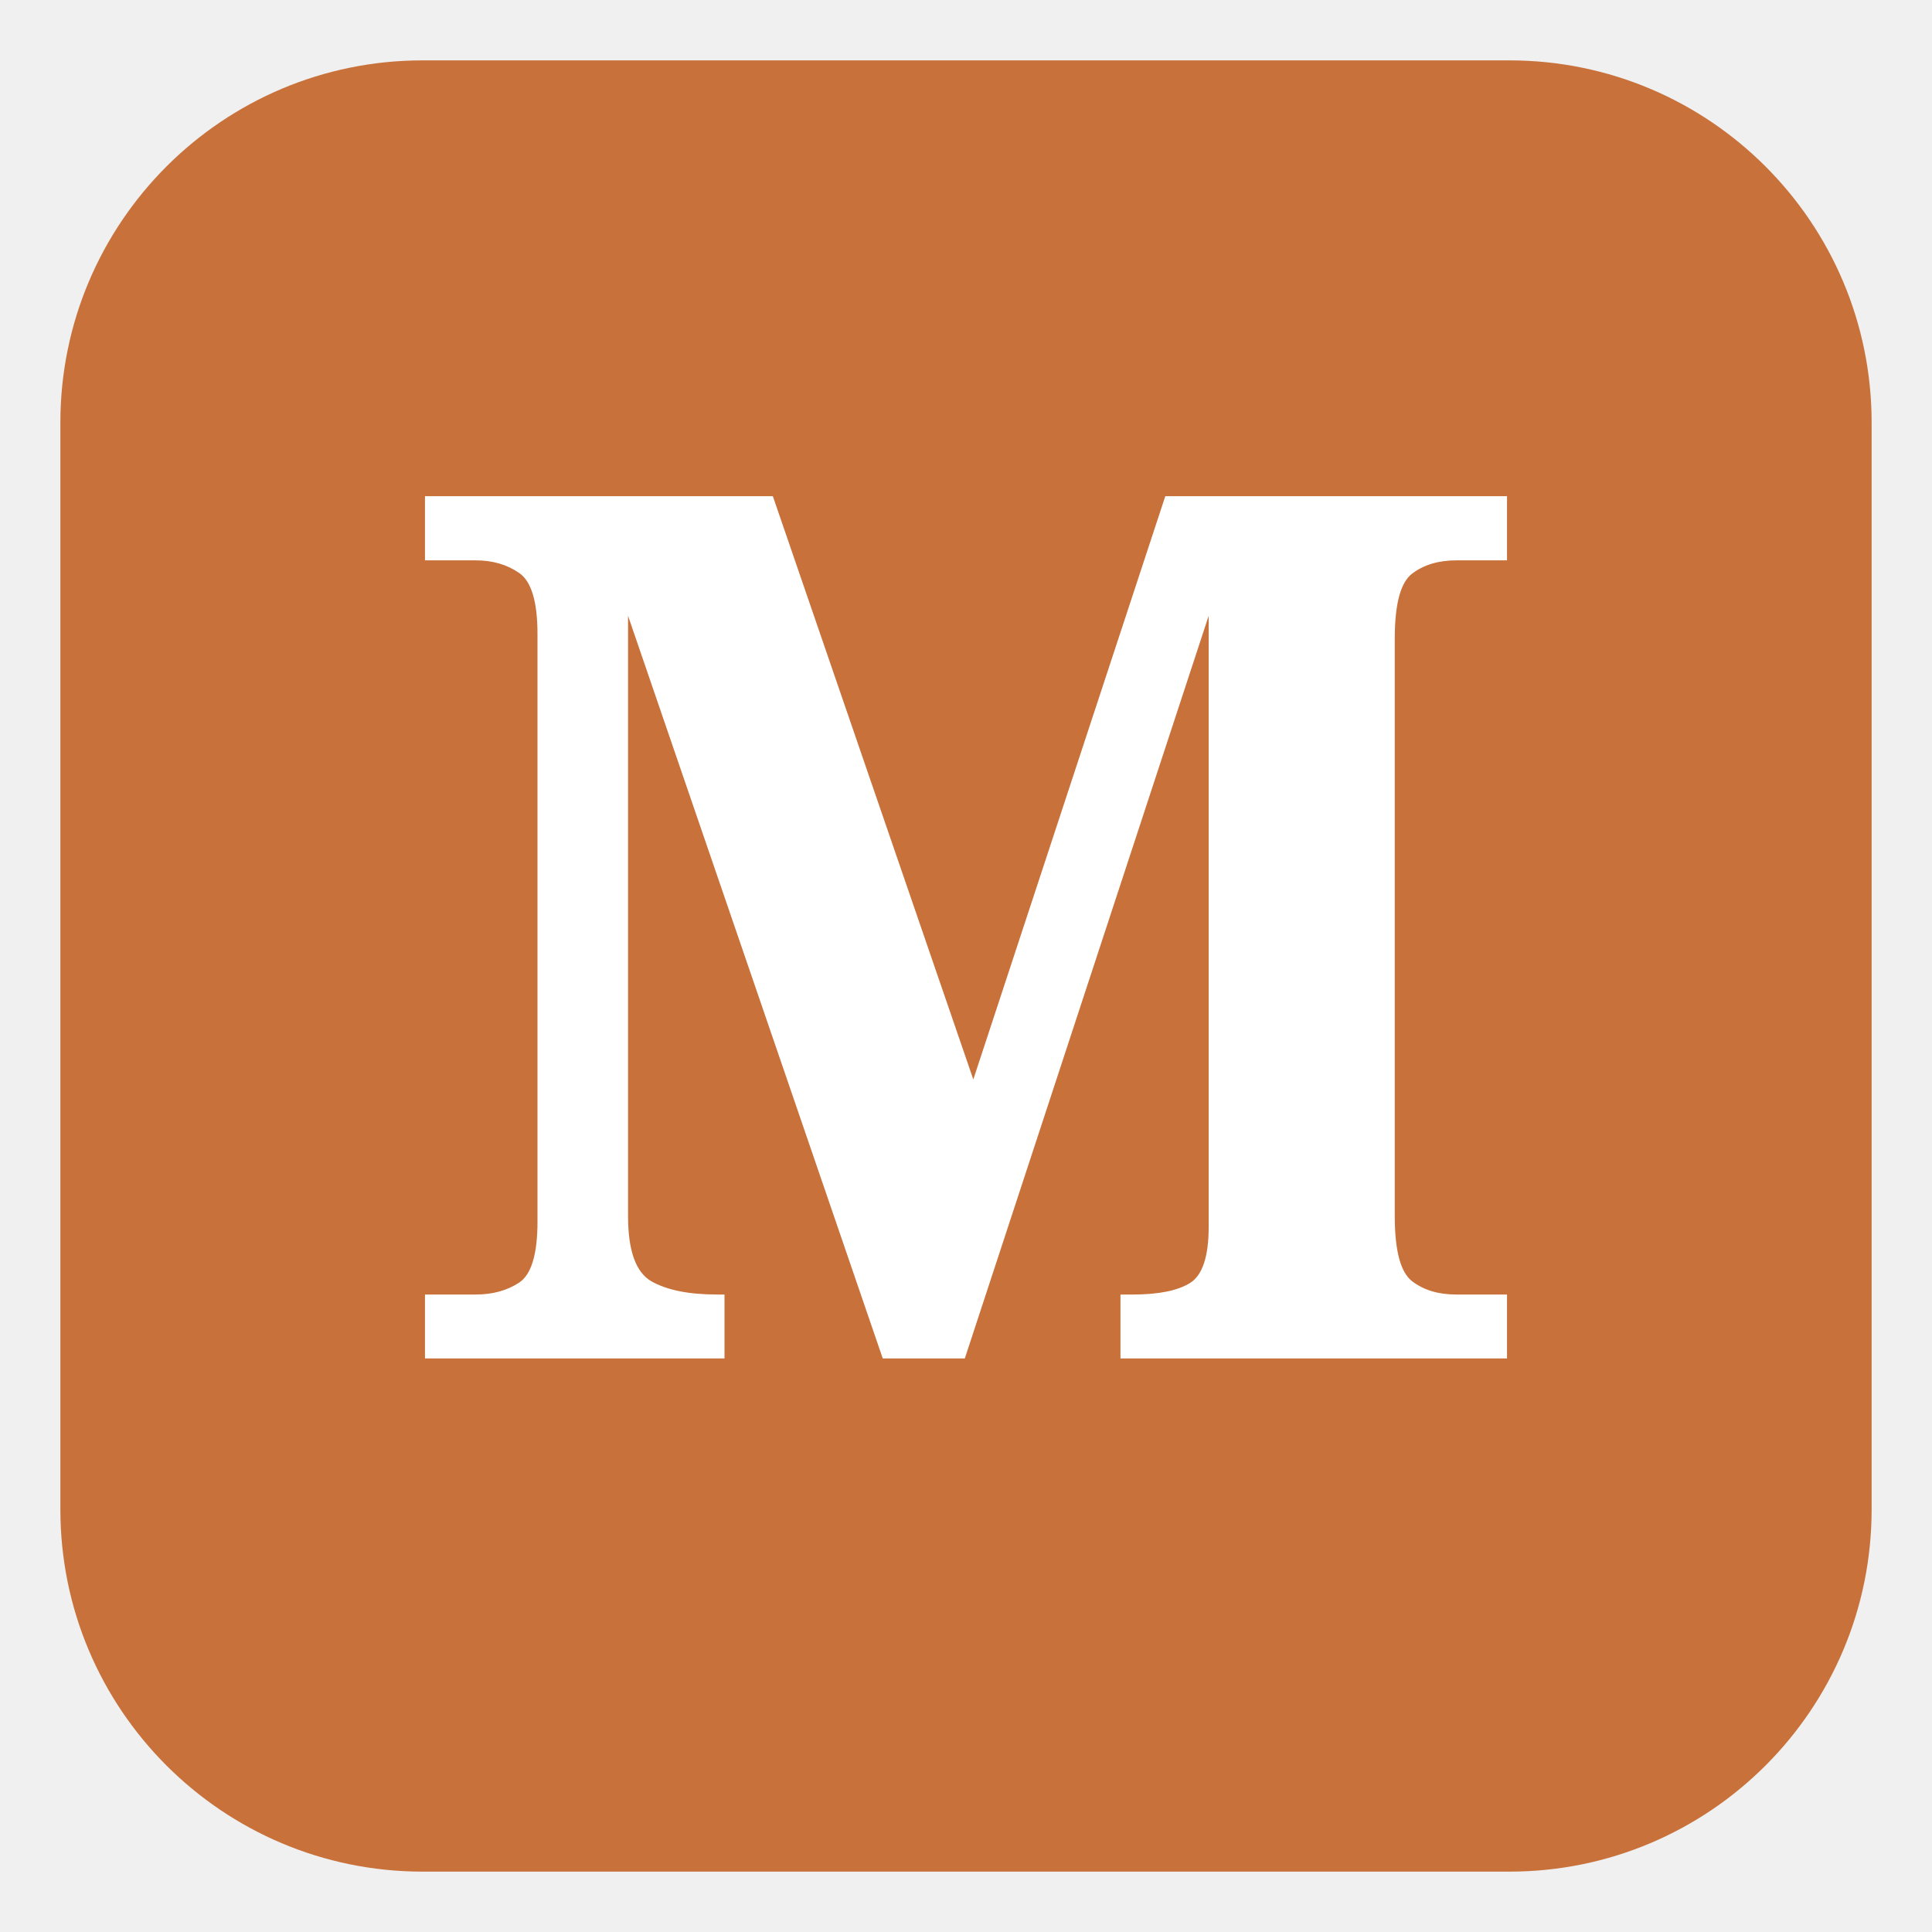
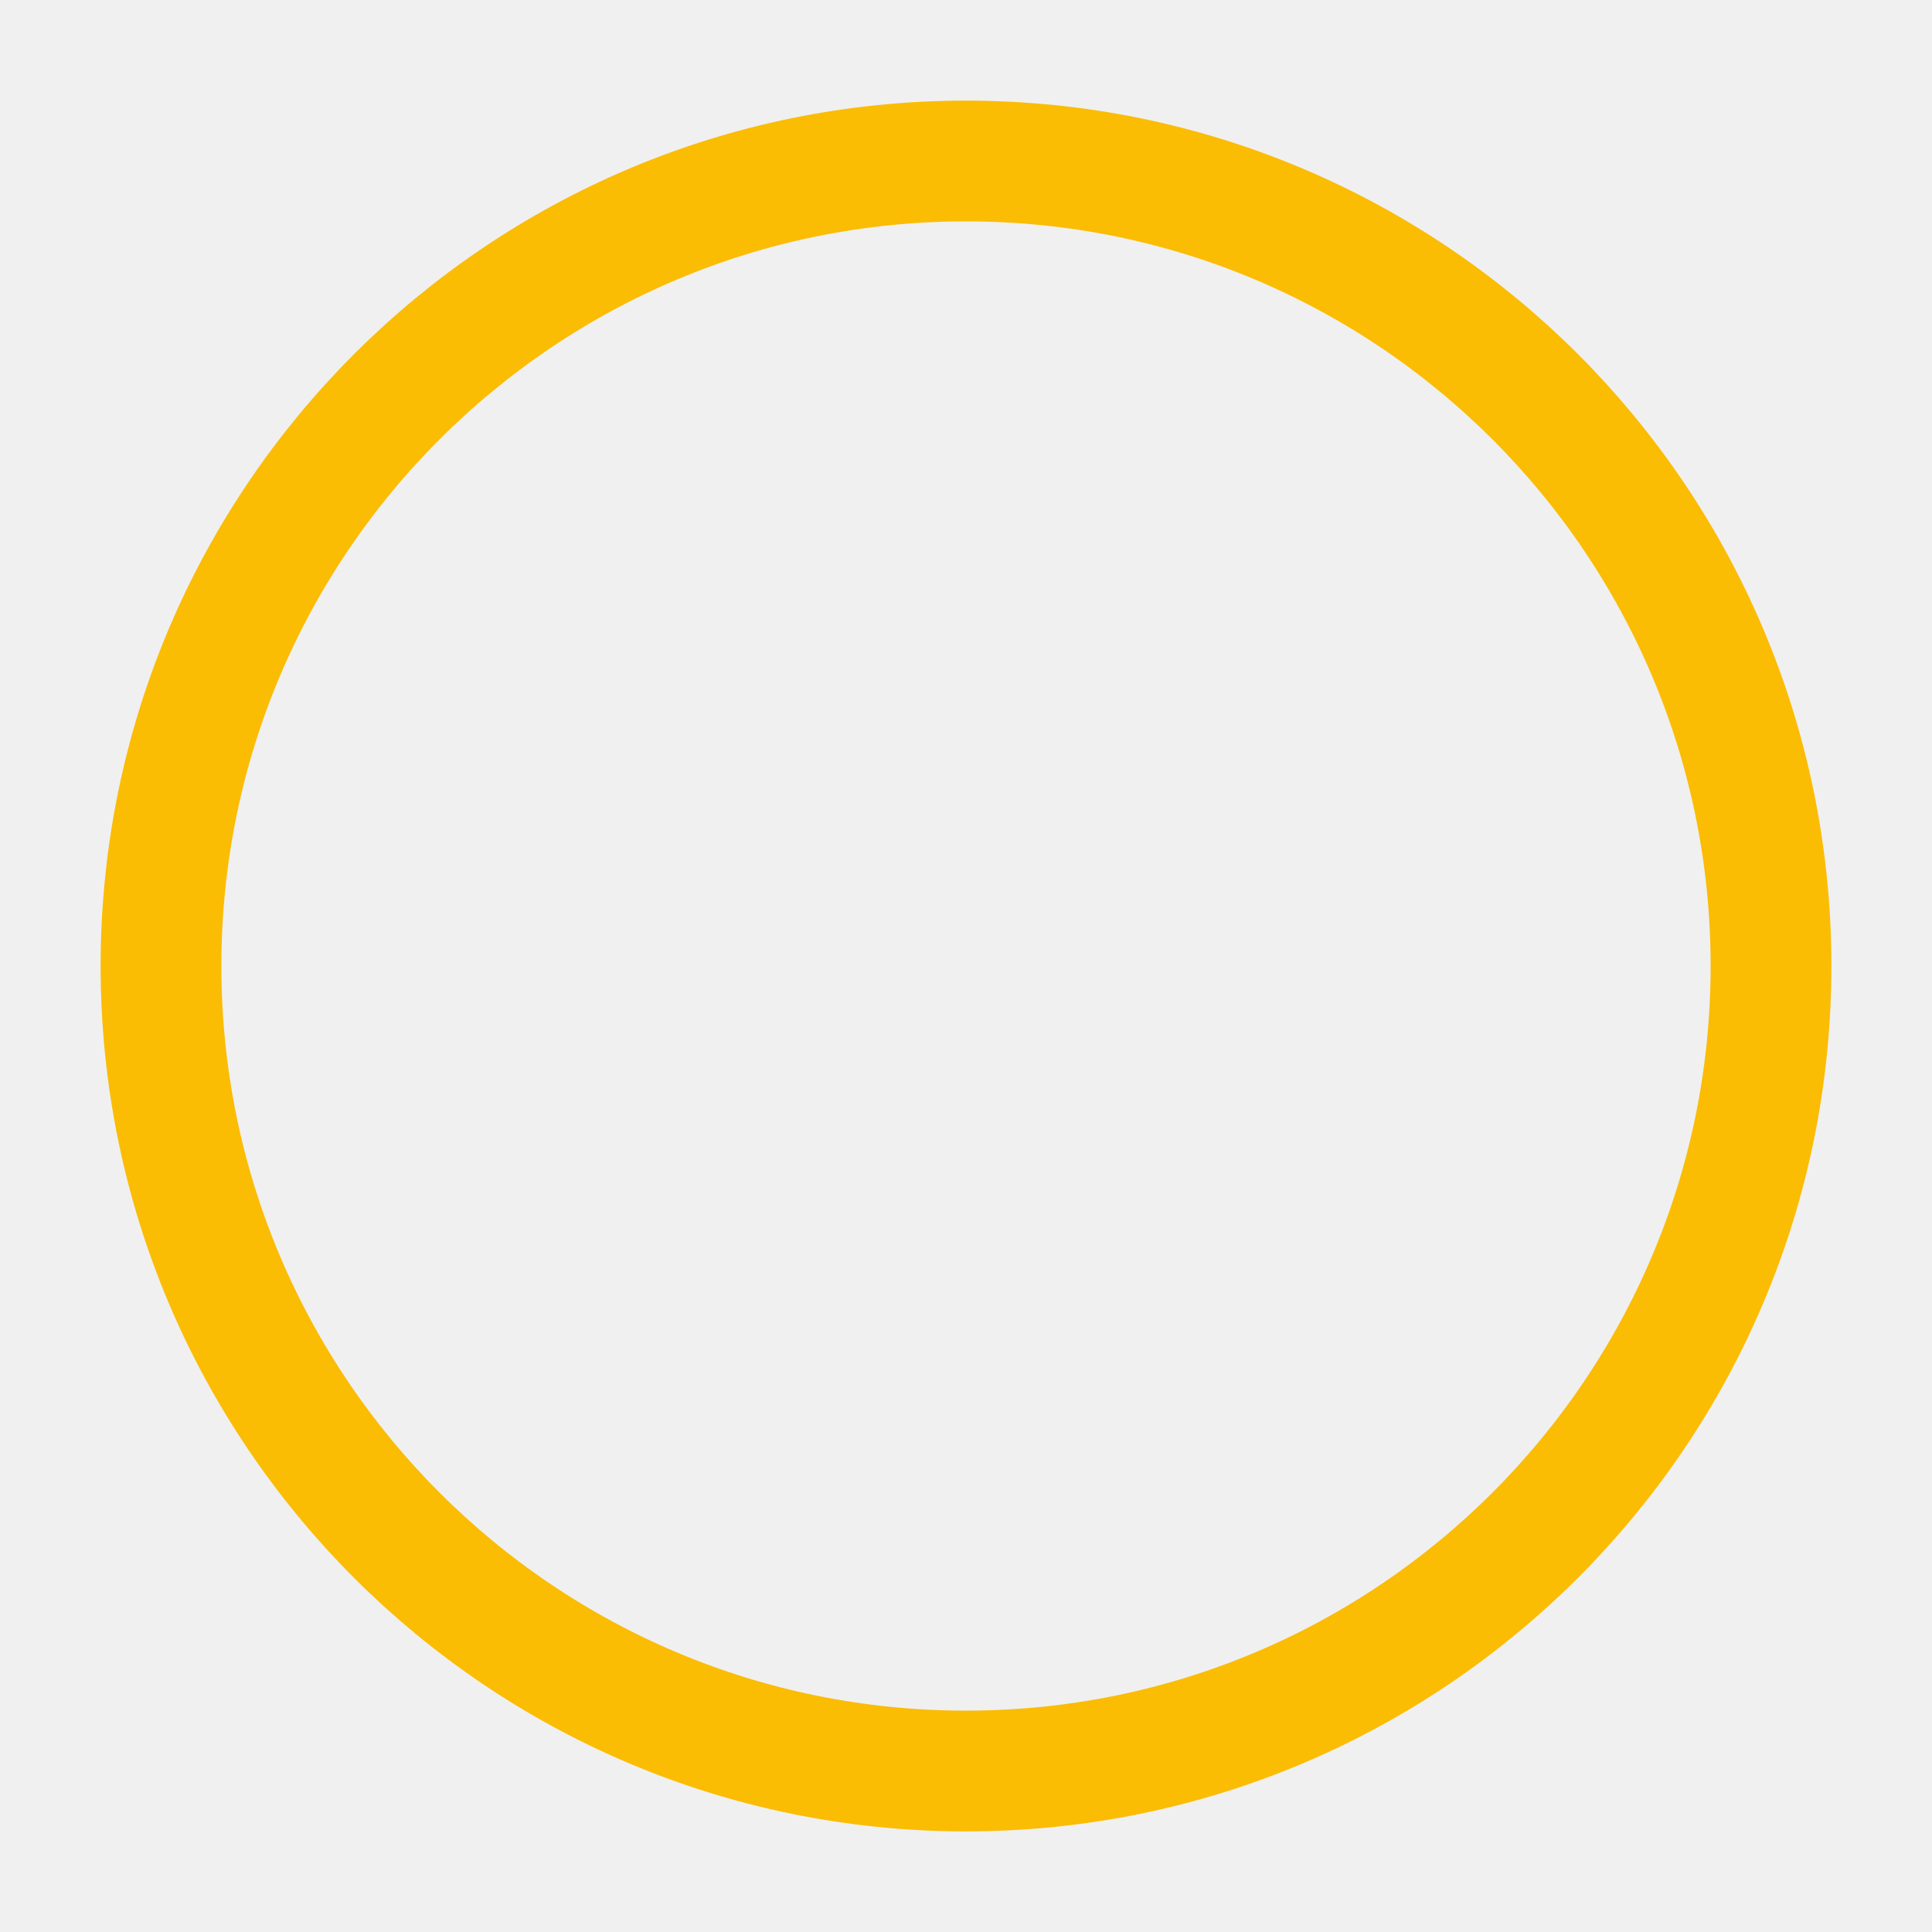
- <svg xmlns="http://www.w3.org/2000/svg" width="128" height="128" viewBox="0 0 128 128">
-   <rect x="4" y="4" width="120" height="120" rx="24" ry="24" fill="#c8713a" />
-   <text x="64" y="90" font-family="Georgia, serif" font-size="80" font-weight="bold" fill="white" text-anchor="middle">M</text>
+ <svg xmlns="http://www.w3.org/2000/svg" width="128" height="128" viewBox="0 0 24 24">
+   <circle cx="12" cy="12" r="10" fill="none" stroke="#FBBC04" stroke-width="1.5" />
</svg>
